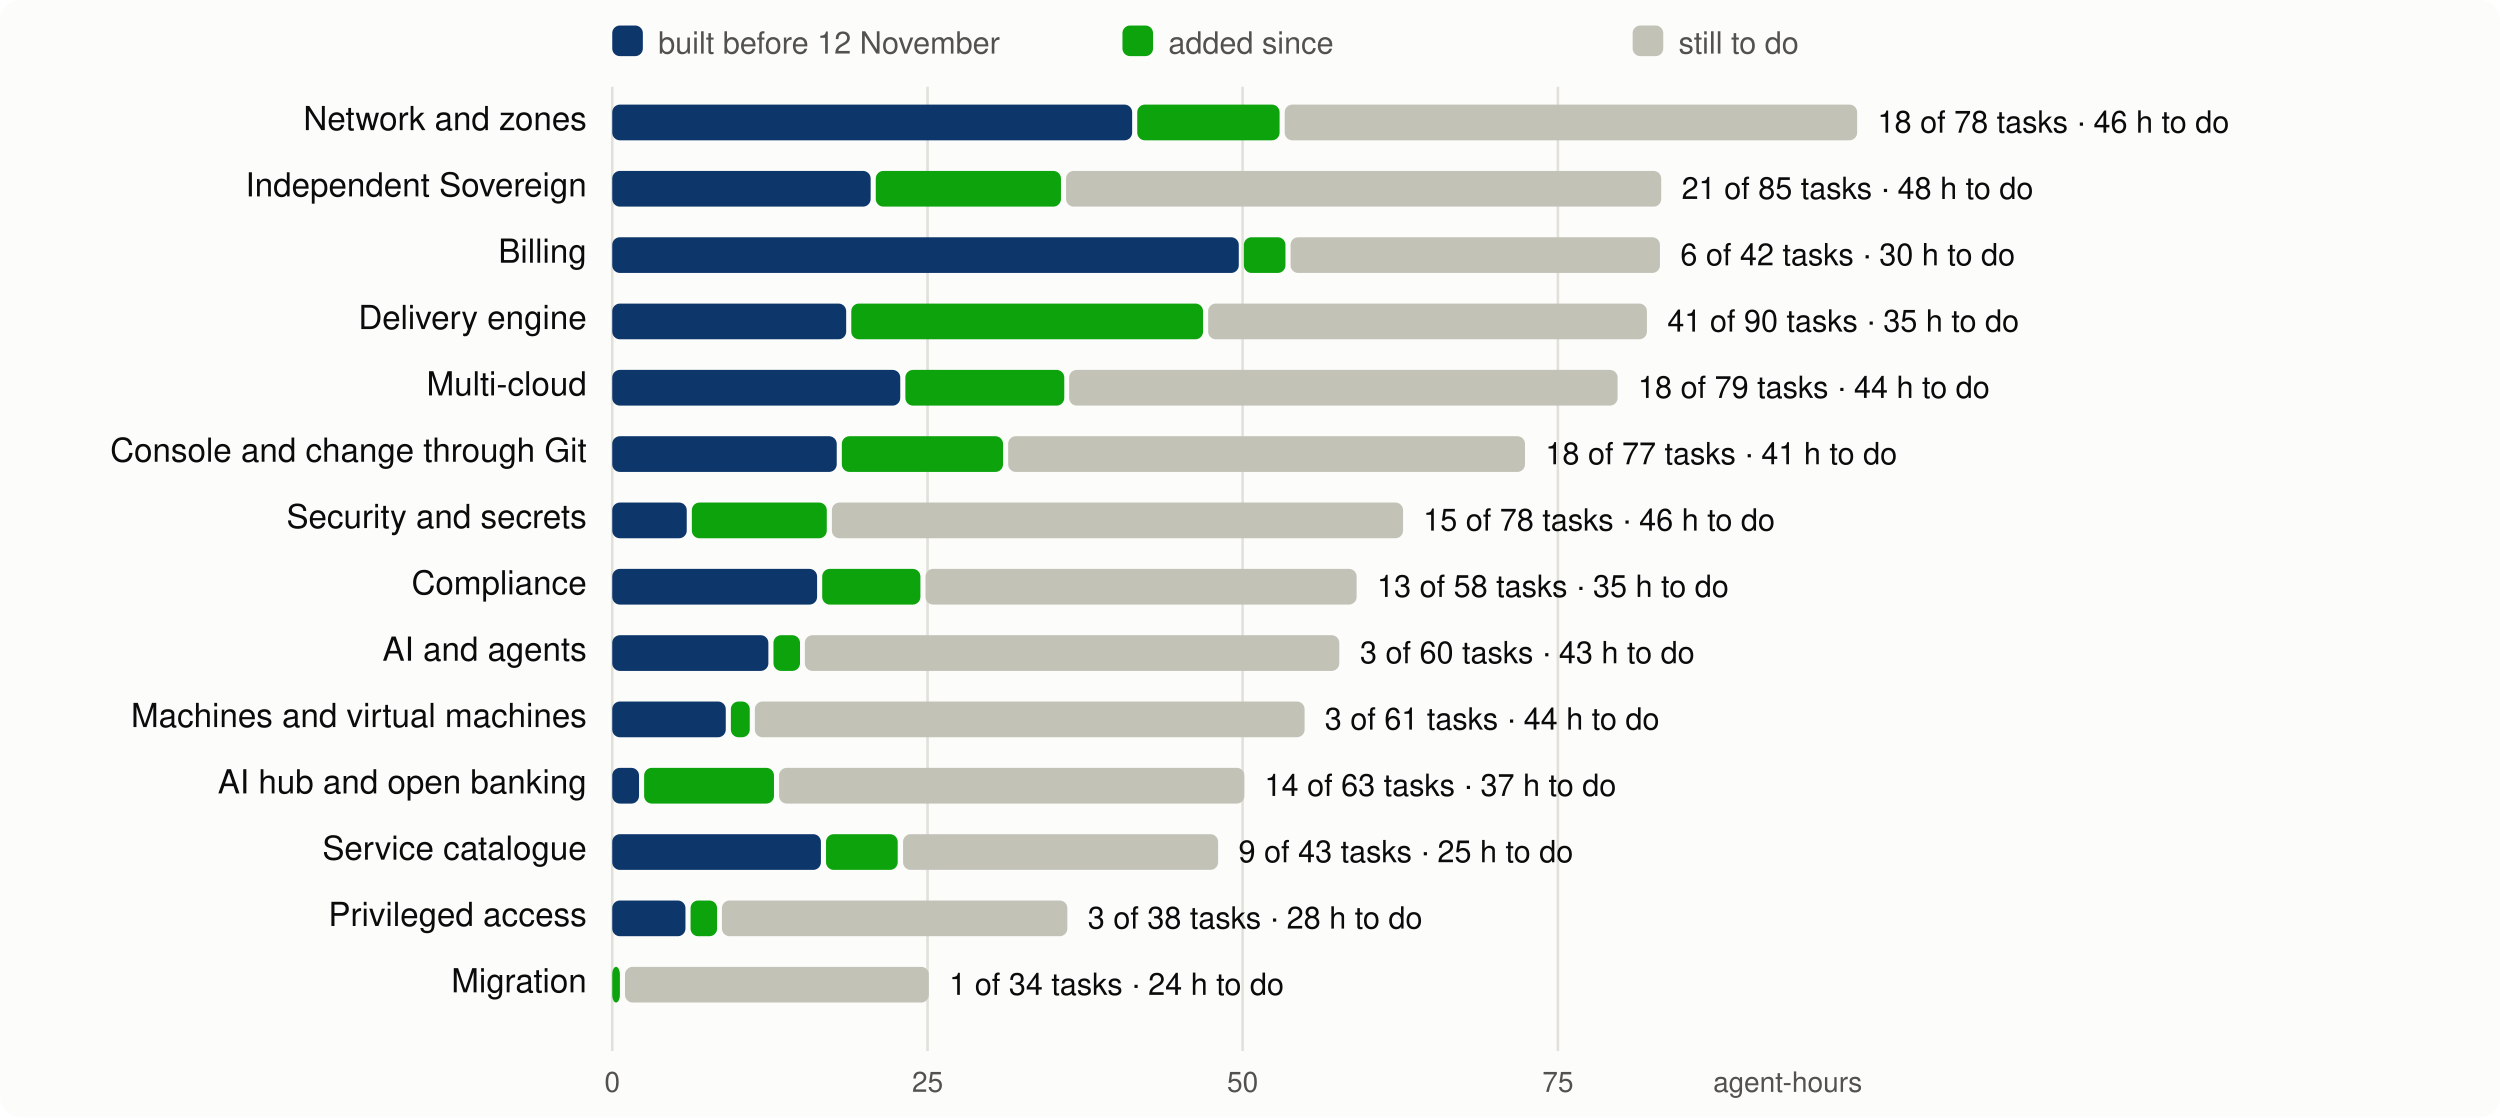
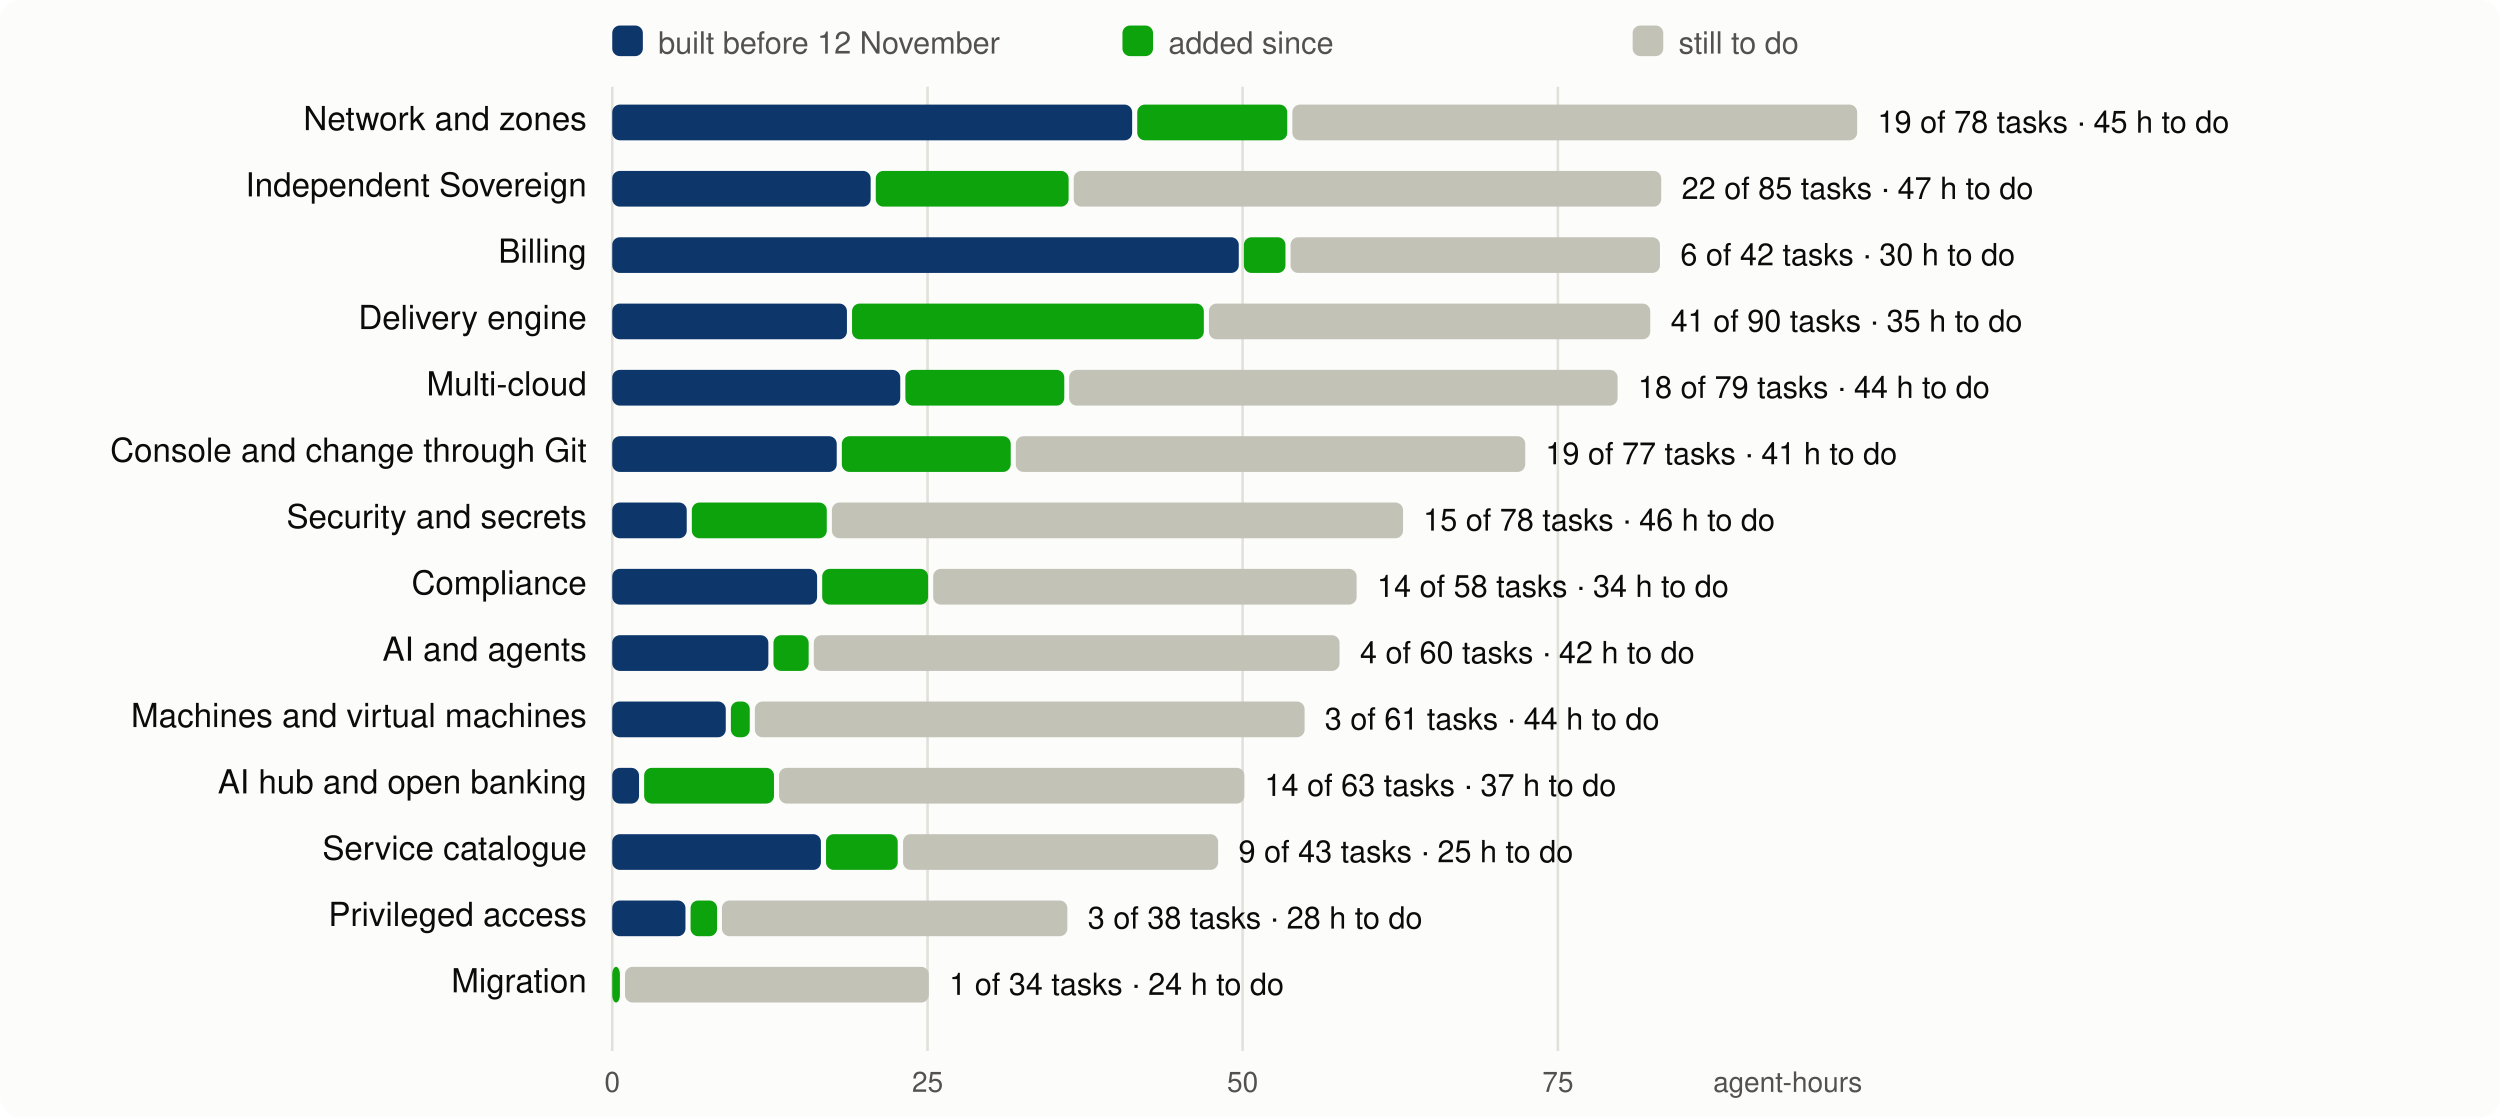
<svg xmlns="http://www.w3.org/2000/svg" viewBox="0 0 980 438" width="980" height="438" font-family="system-ui,-apple-system,Segoe UI,Helvetica,Arial,sans-serif" font-size="13">
  <rect width="980" height="438" rx="8" fill="#fcfcfb" />
  <line x1="240.0" x2="240.0" y1="34" y2="412" stroke="#e1e0d9" />
  <text x="240.0" y="428" text-anchor="middle" fill="#52514e" font-size="11">0</text>
  <line x1="363.6" x2="363.6" y1="34" y2="412" stroke="#e1e0d9" />
  <text x="363.6" y="428" text-anchor="middle" fill="#52514e" font-size="11">25</text>
  <line x1="487.1" x2="487.1" y1="34" y2="412" stroke="#e1e0d9" />
  <text x="487.1" y="428" text-anchor="middle" fill="#52514e" font-size="11">50</text>
  <line x1="610.7" x2="610.7" y1="34" y2="412" stroke="#e1e0d9" />
  <text x="610.7" y="428" text-anchor="middle" fill="#52514e" font-size="11">75</text>
  <text x="730" y="428" text-anchor="end" fill="#52514e" font-size="11">agent-hours</text>
  <rect x="240" y="10" width="12" height="12" rx="3" fill="#0d366b" />
  <text x="258" y="21" fill="#52514e" font-size="12">built before 12 November</text>
  <rect x="440" y="10" width="12" height="12" rx="3" fill="#0ca30c" />
  <text x="458" y="21" fill="#52514e" font-size="12">added since</text>
  <rect x="640" y="10" width="12" height="12" rx="3" fill="#c3c2b7" />
  <text x="658" y="21" fill="#52514e" font-size="12">still to do</text>
  <text x="230" y="51" text-anchor="end" fill="#0b0b0b">Network and zones</text>
  <rect x="240.0" y="41" width="203.8" height="14" rx="3" fill="#0d366b" />
-   <rect x="445.8" y="41" width="55.8" height="14" rx="3" fill="#0ca30c" />
-   <rect x="503.6" y="41" width="224.4" height="14" rx="3" fill="#c3c2b7" />
-   <text x="736.0" y="52" fill="#0b0b0b" font-size="12">18 of 78 tasks · 46 h to do</text>
+   <rect x="445.8" y="41" width="58.8" height="14" rx="3" fill="#0ca30c" />
+   <rect x="506.6" y="41" width="221.4" height="14" rx="3" fill="#c3c2b7" />
+   <text x="736.0" y="52" fill="#0b0b0b" font-size="12">19 of 78 tasks · 45 h to do</text>
  <text x="230" y="77" text-anchor="end" fill="#0b0b0b">Independent Sovereign</text>
  <rect x="240.0" y="67" width="101.3" height="14" rx="3" fill="#0d366b" />
-   <rect x="343.3" y="67" width="72.6" height="14" rx="3" fill="#0ca30c" />
-   <rect x="417.9" y="67" width="233.3" height="14" rx="3" fill="#c3c2b7" />
-   <text x="659.2" y="78" fill="#0b0b0b" font-size="12">21 of 85 tasks · 48 h to do</text>
+   <rect x="343.3" y="67" width="75.6" height="14" rx="3" fill="#0ca30c" />
+   <rect x="420.9" y="67" width="230.3" height="14" rx="3" fill="#c3c2b7" />
+   <text x="659.2" y="78" fill="#0b0b0b" font-size="12">22 of 85 tasks · 47 h to do</text>
  <text x="230" y="103" text-anchor="end" fill="#0b0b0b">Billing</text>
  <rect x="240.0" y="93" width="245.6" height="14" rx="3" fill="#0d366b" />
  <rect x="487.6" y="93" width="16.3" height="14" rx="3" fill="#0ca30c" />
  <rect x="505.9" y="93" width="144.8" height="14" rx="3" fill="#c3c2b7" />
  <text x="658.7" y="104" fill="#0b0b0b" font-size="12">6 of 42 tasks · 30 h to do</text>
  <text x="230" y="129" text-anchor="end" fill="#0b0b0b">Delivery engine</text>
-   <rect x="240.0" y="119" width="91.7" height="14" rx="3" fill="#0d366b" />
-   <rect x="333.7" y="119" width="137.9" height="14" rx="3" fill="#0ca30c" />
-   <rect x="473.6" y="119" width="172.0" height="14" rx="3" fill="#c3c2b7" />
-   <text x="653.6" y="130" fill="#0b0b0b" font-size="12">41 of 90 tasks · 35 h to do</text>
+   <rect x="240.0" y="119" width="92.0" height="14" rx="3" fill="#0d366b" />
+   <rect x="334.0" y="119" width="137.9" height="14" rx="3" fill="#0ca30c" />
+   <rect x="473.9" y="119" width="173.0" height="14" rx="3" fill="#c3c2b7" />
+   <text x="654.9" y="130" fill="#0b0b0b" font-size="12">41 of 90 tasks · 35 h to do</text>
  <text x="230" y="155" text-anchor="end" fill="#0b0b0b">Multi-cloud</text>
  <rect x="240.0" y="145" width="112.9" height="14" rx="3" fill="#0d366b" />
  <rect x="354.9" y="145" width="62.3" height="14" rx="3" fill="#0ca30c" />
  <rect x="419.1" y="145" width="215.0" height="14" rx="3" fill="#c3c2b7" />
  <text x="642.1" y="156" fill="#0b0b0b" font-size="12">18 of 79 tasks · 44 h to do</text>
  <text x="230" y="181" text-anchor="end" fill="#0b0b0b">Console and change through Git</text>
  <rect x="240.0" y="171" width="88.0" height="14" rx="3" fill="#0d366b" />
-   <rect x="330.0" y="171" width="63.2" height="14" rx="3" fill="#0ca30c" />
-   <rect x="395.2" y="171" width="202.6" height="14" rx="3" fill="#c3c2b7" />
-   <text x="605.8" y="182" fill="#0b0b0b" font-size="12">18 of 77 tasks · 41 h to do</text>
+   <rect x="330.0" y="171" width="66.2" height="14" rx="3" fill="#0ca30c" />
+   <rect x="398.2" y="171" width="199.7" height="14" rx="3" fill="#c3c2b7" />
+   <text x="605.8" y="182" fill="#0b0b0b" font-size="12">19 of 77 tasks · 41 h to do</text>
  <text x="230" y="207" text-anchor="end" fill="#0b0b0b">Security and secrets</text>
  <rect x="240.0" y="197" width="29.2" height="14" rx="3" fill="#0d366b" />
  <rect x="271.2" y="197" width="52.9" height="14" rx="3" fill="#0ca30c" />
  <rect x="326.1" y="197" width="223.9" height="14" rx="3" fill="#c3c2b7" />
  <text x="557.9" y="208" fill="#0b0b0b" font-size="12">15 of 78 tasks · 46 h to do</text>
  <text x="230" y="233" text-anchor="end" fill="#0b0b0b">Compliance</text>
  <rect x="240.0" y="223" width="80.3" height="14" rx="3" fill="#0d366b" />
-   <rect x="322.3" y="223" width="38.5" height="14" rx="3" fill="#0ca30c" />
-   <rect x="362.8" y="223" width="169.0" height="14" rx="3" fill="#c3c2b7" />
-   <text x="539.8" y="234" fill="#0b0b0b" font-size="12">13 of 58 tasks · 35 h to do</text>
+   <rect x="322.3" y="223" width="41.5" height="14" rx="3" fill="#0ca30c" />
+   <rect x="365.8" y="223" width="166.0" height="14" rx="3" fill="#c3c2b7" />
+   <text x="539.8" y="234" fill="#0b0b0b" font-size="12">14 of 58 tasks · 34 h to do</text>
  <text x="230" y="259" text-anchor="end" fill="#0b0b0b">AI and agents</text>
  <rect x="240.0" y="249" width="61.2" height="14" rx="3" fill="#0d366b" />
-   <rect x="303.2" y="249" width="10.4" height="14" rx="3" fill="#0ca30c" />
-   <rect x="315.5" y="249" width="209.5" height="14" rx="3" fill="#c3c2b7" />
-   <text x="533.1" y="260" fill="#0b0b0b" font-size="12">3 of 60 tasks · 43 h to do</text>
+   <rect x="303.2" y="249" width="13.8" height="14" rx="3" fill="#0ca30c" />
+   <rect x="319.0" y="249" width="206.1" height="14" rx="3" fill="#c3c2b7" />
+   <text x="533.1" y="260" fill="#0b0b0b" font-size="12">4 of 60 tasks · 42 h to do</text>
  <text x="230" y="285" text-anchor="end" fill="#0b0b0b">Machines and virtual machines</text>
  <rect x="240.0" y="275" width="44.5" height="14" rx="3" fill="#0d366b" />
  <rect x="286.5" y="275" width="7.4" height="14" rx="3" fill="#0ca30c" />
  <rect x="295.9" y="275" width="215.5" height="14" rx="3" fill="#c3c2b7" />
  <text x="519.3" y="286" fill="#0b0b0b" font-size="12">3 of 61 tasks · 44 h to do</text>
  <text x="230" y="311" text-anchor="end" fill="#0b0b0b">AI hub and open banking</text>
  <rect x="240.0" y="301" width="10.5" height="14" rx="3" fill="#0d366b" />
  <rect x="252.5" y="301" width="50.9" height="14" rx="3" fill="#0ca30c" />
  <rect x="305.4" y="301" width="182.4" height="14" rx="3" fill="#c3c2b7" />
  <text x="495.7" y="312" fill="#0b0b0b" font-size="12">14 of 63 tasks · 37 h to do</text>
  <text x="230" y="337" text-anchor="end" fill="#0b0b0b">Service catalogue</text>
  <rect x="240.0" y="327" width="81.8" height="14" rx="3" fill="#0d366b" />
  <rect x="323.8" y="327" width="28.1" height="14" rx="3" fill="#0ca30c" />
  <rect x="354.0" y="327" width="123.5" height="14" rx="3" fill="#c3c2b7" />
  <text x="485.5" y="338" fill="#0b0b0b" font-size="12">9 of 43 tasks · 25 h to do</text>
  <text x="230" y="363" text-anchor="end" fill="#0b0b0b">Privileged access</text>
  <rect x="240.0" y="353" width="28.7" height="14" rx="3" fill="#0d366b" />
  <rect x="270.7" y="353" width="10.4" height="14" rx="3" fill="#0ca30c" />
  <rect x="283.0" y="353" width="135.4" height="14" rx="3" fill="#c3c2b7" />
  <text x="426.4" y="364" fill="#0b0b0b" font-size="12">3 of 38 tasks · 28 h to do</text>
  <text x="230" y="389" text-anchor="end" fill="#0b0b0b">Migration</text>
  <rect x="240.0" y="379" width="3.0" height="14" rx="3" fill="#0ca30c" />
  <rect x="245.0" y="379" width="119.1" height="14" rx="3" fill="#c3c2b7" />
  <text x="372.1" y="390" fill="#0b0b0b" font-size="12">1 of 34 tasks · 24 h to do</text>
</svg>
